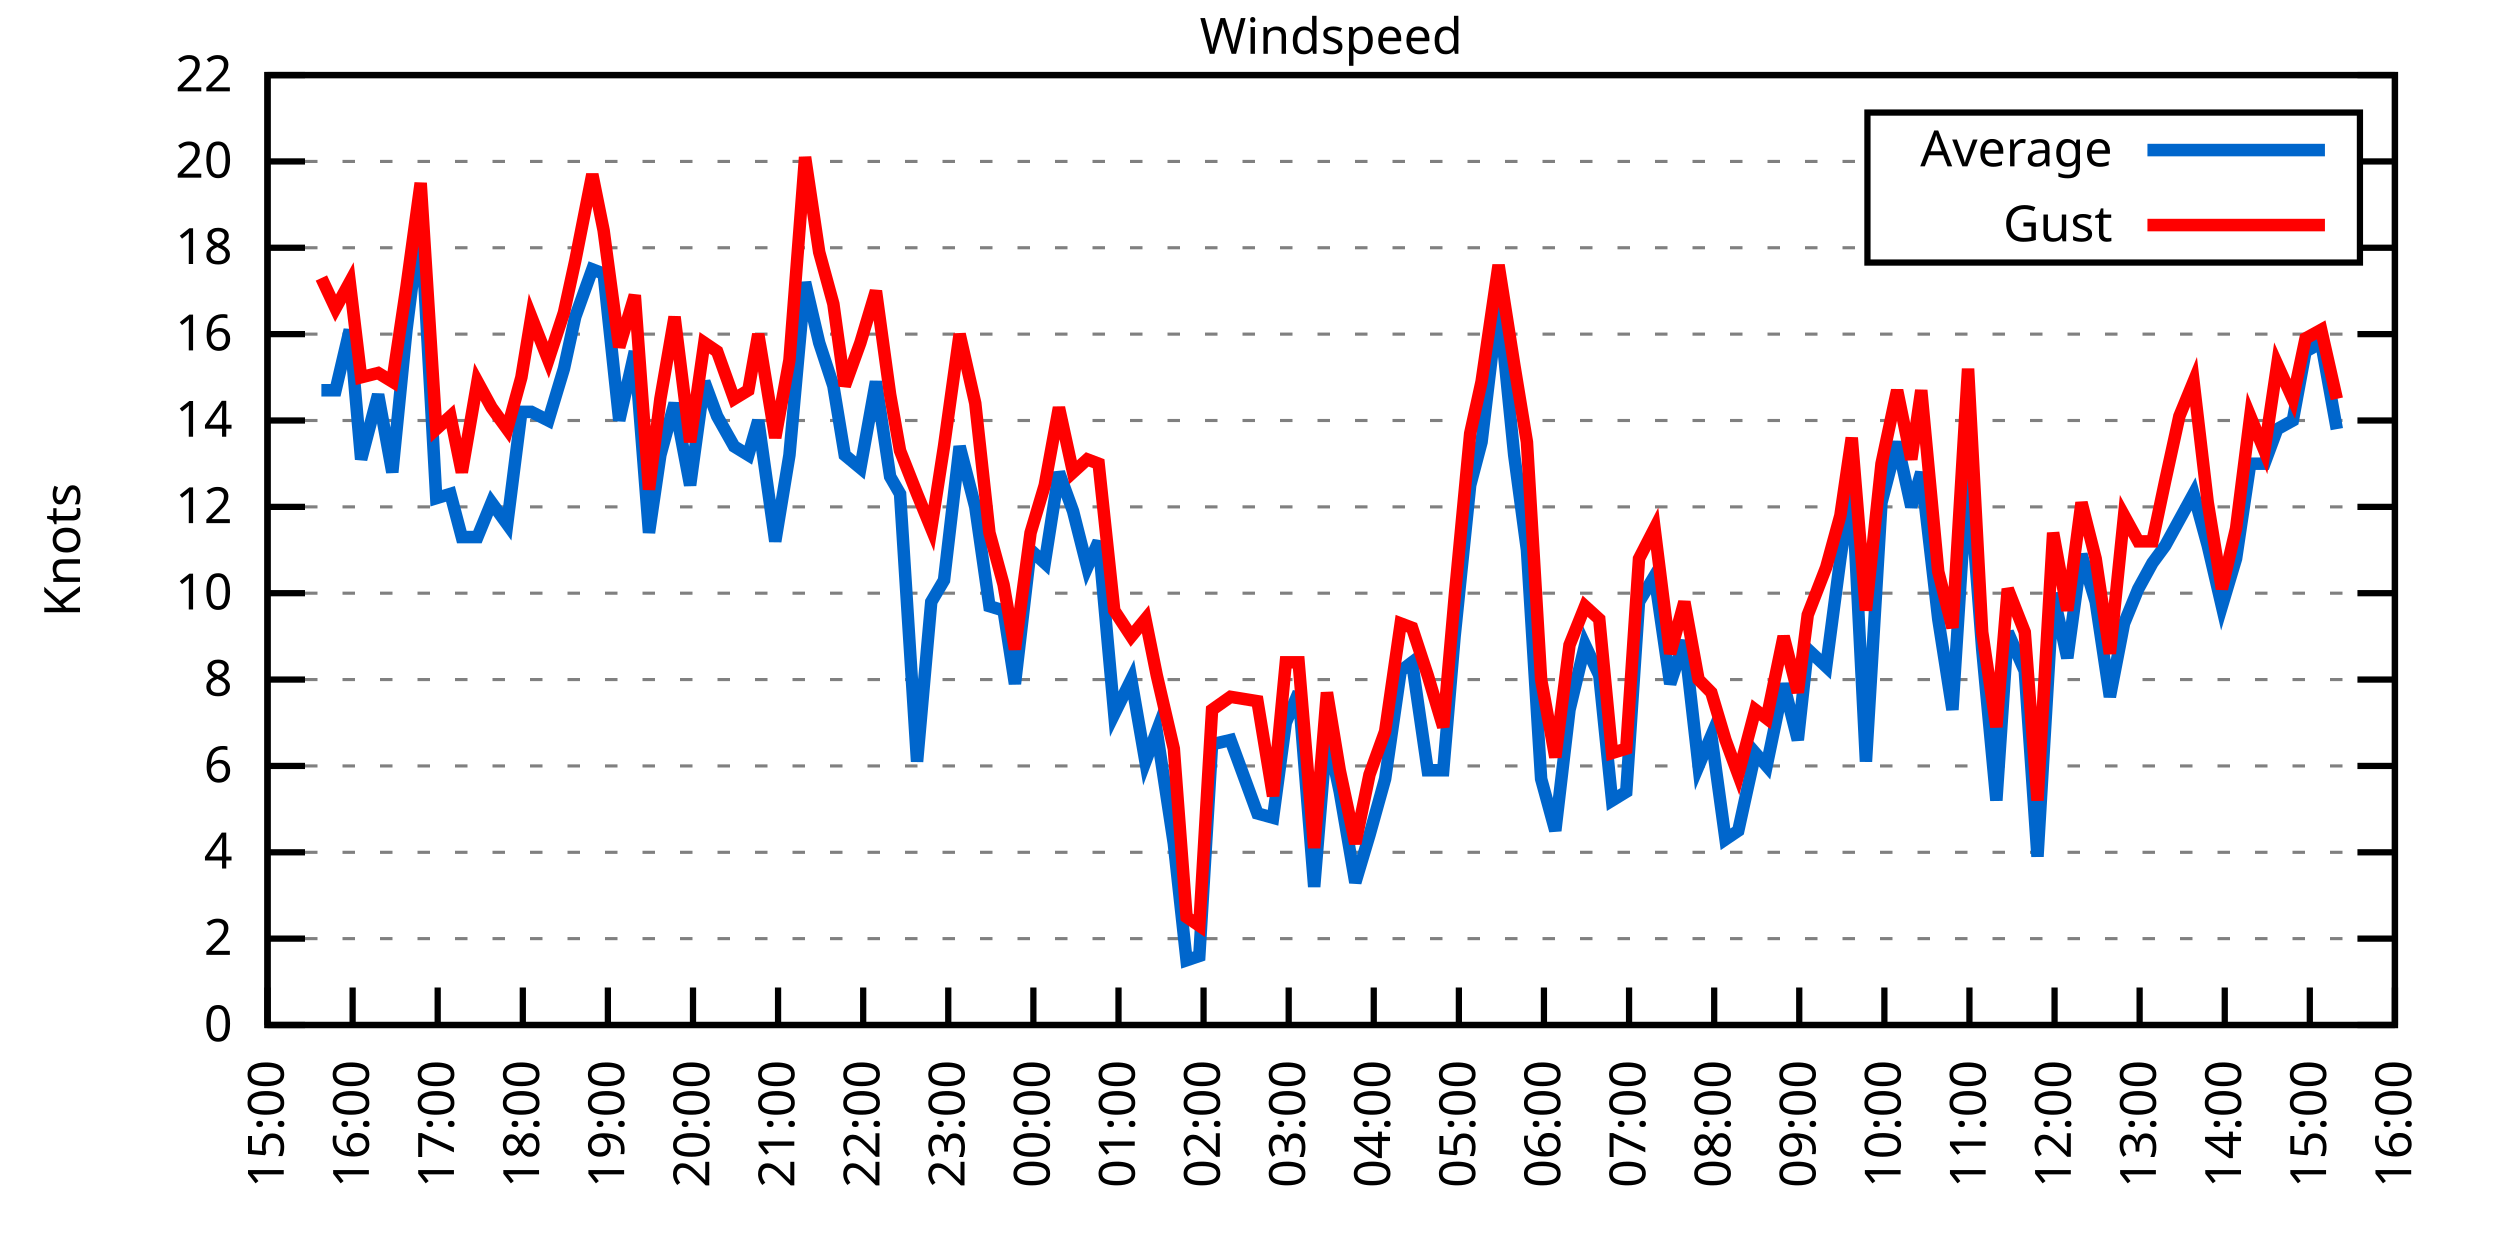
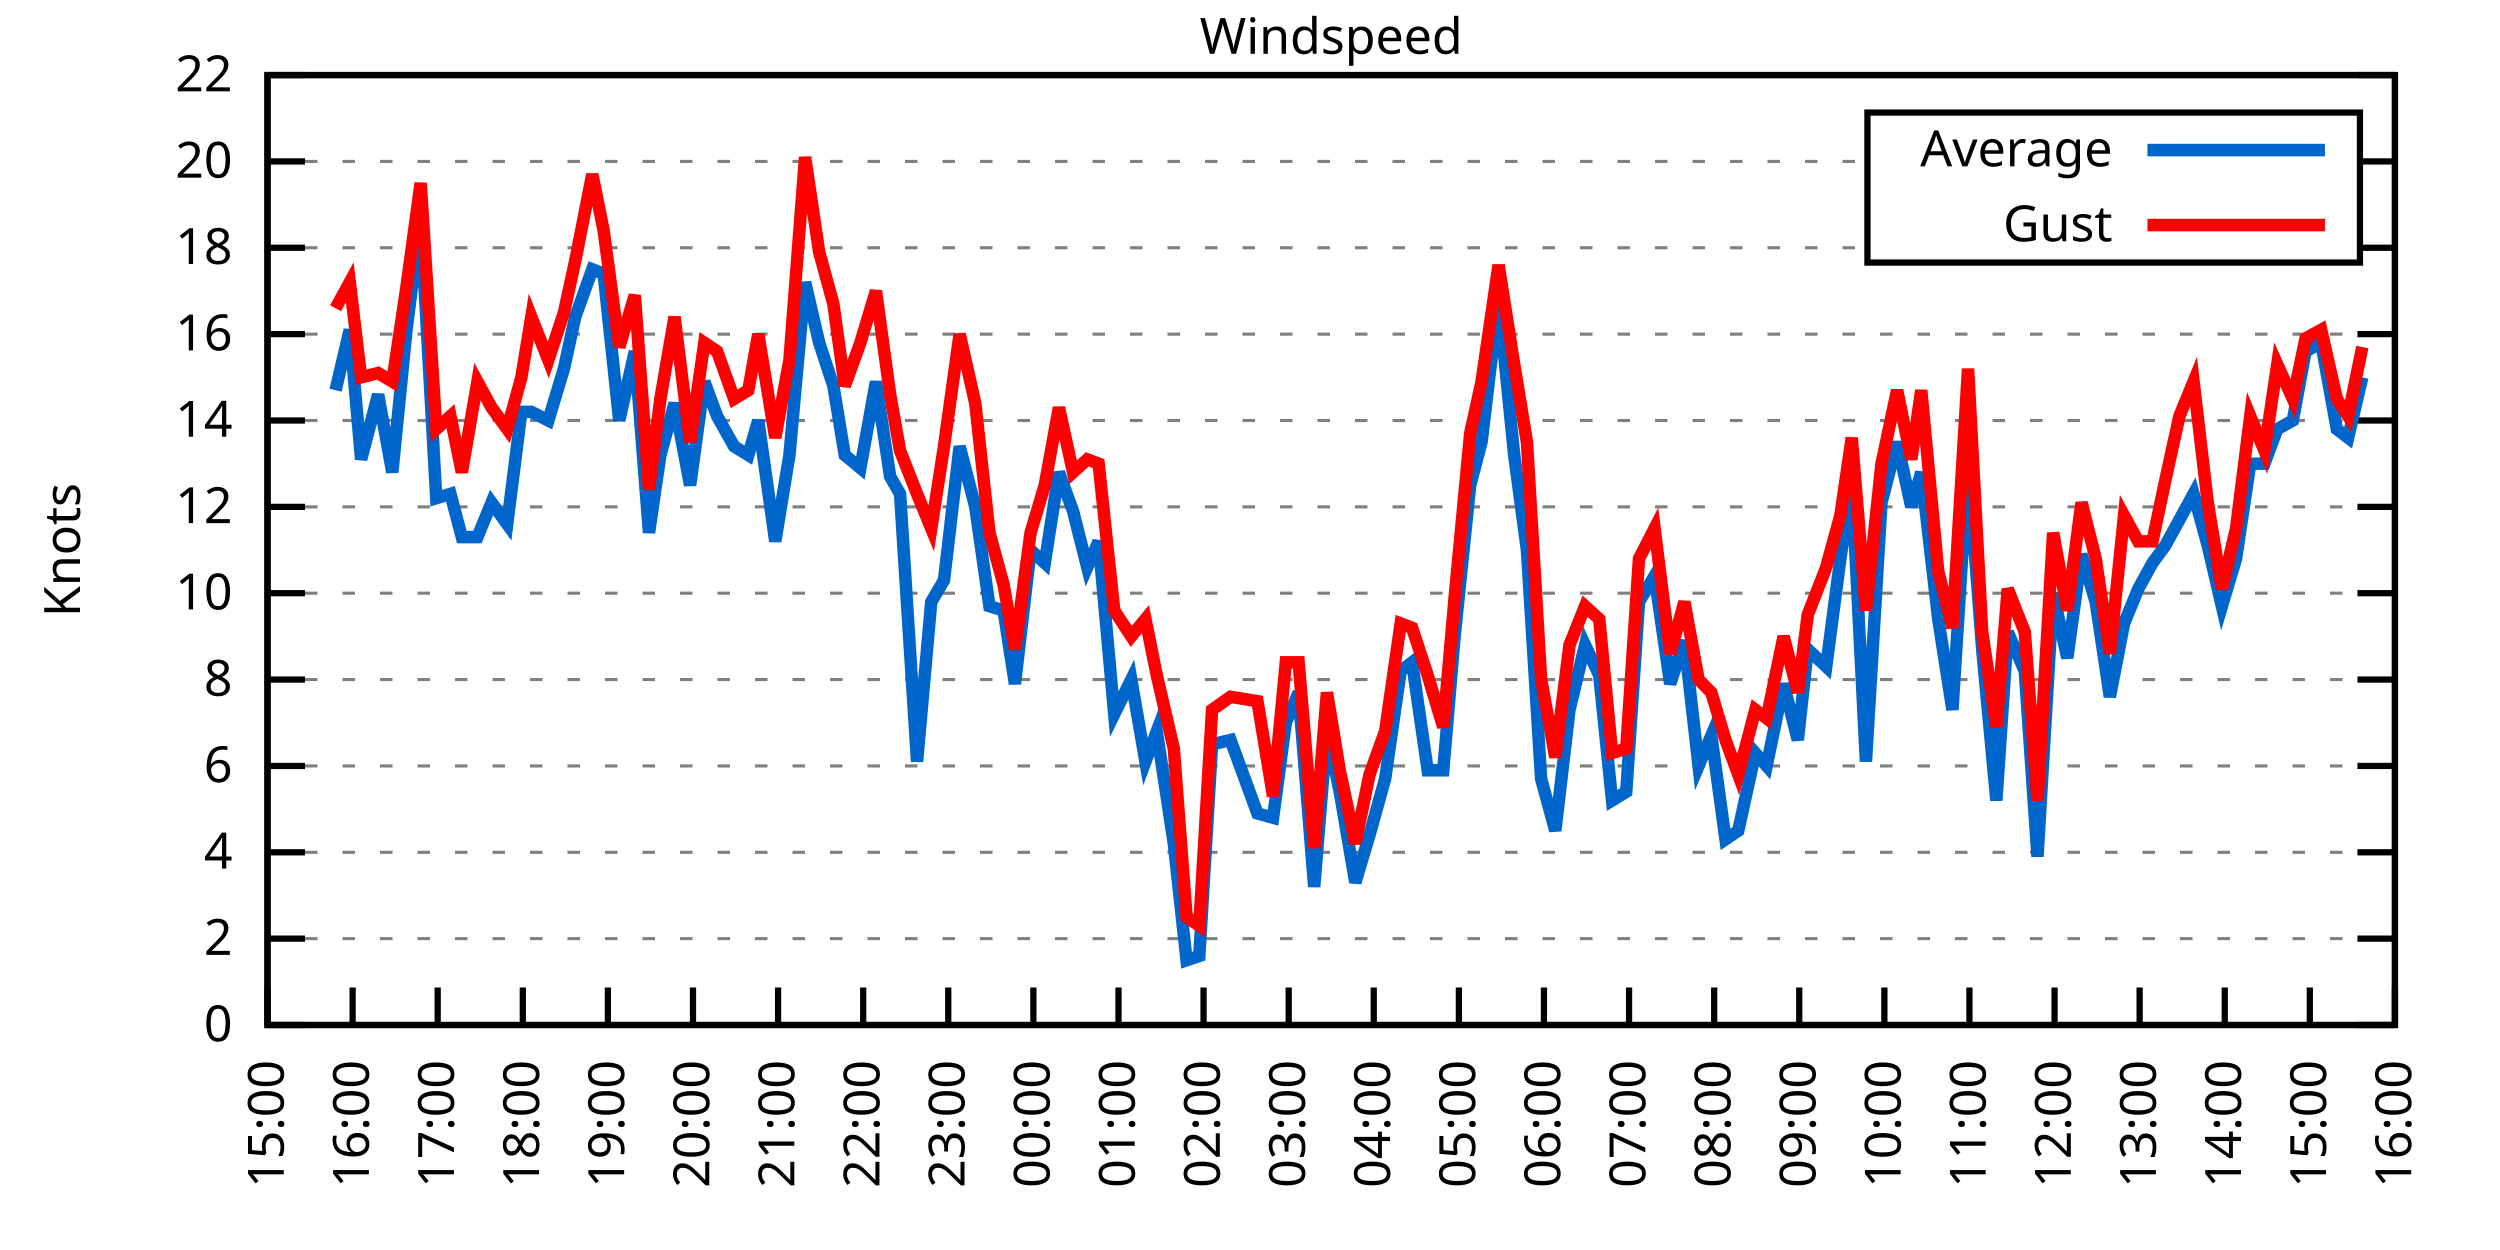
<svg xmlns="http://www.w3.org/2000/svg" xmlns:xlink="http://www.w3.org/1999/xlink" width="400" height="200" viewBox="0 0 400 200">
  <g id="gnuplot_canvas">
    <rect x="0" y="0" width="400" height="200" fill="none" />
    <defs>
      <circle id="gpDot" r="0.5" stroke-width="0.5" stroke="currentColor" />
      <path id="gpPt0" stroke-width="0.333" stroke="currentColor" d="M-1,0 h2 M0,-1 v2" />
      <path id="gpPt1" stroke-width="0.333" stroke="currentColor" d="M-1,-1 L1,1 M1,-1 L-1,1" />
      <path id="gpPt2" stroke-width="0.333" stroke="currentColor" d="M-1,0 L1,0 M0,-1 L0,1 M-1,-1 L1,1 M-1,1 L1,-1" />
      <rect id="gpPt3" stroke-width="0.333" stroke="currentColor" x="-1" y="-1" width="2" height="2" />
      <rect id="gpPt4" stroke-width="0.333" stroke="currentColor" fill="currentColor" x="-1" y="-1" width="2" height="2" />
      <circle id="gpPt5" stroke-width="0.333" stroke="currentColor" cx="0" cy="0" r="1" />
      <use xlink:href="#gpPt5" id="gpPt6" fill="currentColor" stroke="none" />
      <path id="gpPt7" stroke-width="0.333" stroke="currentColor" d="M0,-1.33 L-1.33,0.67 L1.33,0.67 z" />
      <use xlink:href="#gpPt7" id="gpPt8" fill="currentColor" stroke="none" />
      <use xlink:href="#gpPt7" id="gpPt9" stroke="currentColor" transform="rotate(180)" />
      <use xlink:href="#gpPt9" id="gpPt10" fill="currentColor" stroke="none" />
      <use xlink:href="#gpPt3" id="gpPt11" stroke="currentColor" transform="rotate(45)" />
      <use xlink:href="#gpPt11" id="gpPt12" fill="currentColor" stroke="none" />
      <path id="gpPt13" stroke-width="0.333" stroke="currentColor" d="M0,1.330 L1.265,0.411 L0.782,-1.067 L-0.782,-1.076 L-1.265,0.411 z" />
      <use xlink:href="#gpPt13" id="gpPt14" fill="currentColor" stroke="none" />
      <filter id="textbox" filterUnits="objectBoundingBox" x="0" y="0" height="1" width="1">
        <feFlood flood-color="white" flood-opacity="1" result="bgnd" />
        <feComposite in="SourceGraphic" in2="bgnd" operator="atop" />
      </filter>
      <filter id="greybox" filterUnits="objectBoundingBox" x="0" y="0" height="1" width="1">
        <feFlood flood-color="lightgrey" flood-opacity="1" result="grey" />
        <feComposite in="SourceGraphic" in2="grey" operator="atop" />
      </filter>
    </defs>
    <g fill="none" color="white" stroke="currentColor" stroke-width="1.00" stroke-linecap="butt" stroke-linejoin="miter">
</g>
    <g fill="none" color="black" stroke="currentColor" stroke-width="1.00" stroke-linecap="butt" stroke-linejoin="miter">
      <g stroke="none" shape-rendering="crispEdges">
        <polygon fill="rgb(255, 255, 255)" points="42.80,164.00 383.18,164.00 383.18,12.02 42.80,12.02 " />
      </g>
    </g>
    <g fill="none" color="black" stroke="currentColor" stroke-width="1.00" stroke-linecap="butt" stroke-linejoin="miter">
</g>
    <g fill="none" color="black" stroke="black" stroke-width="0.50" stroke-linecap="butt" stroke-linejoin="miter">
</g>
    <g fill="none" color="gray" stroke="currentColor" stroke-width="0.50" stroke-linecap="butt" stroke-linejoin="miter">
      <path stroke="gray" stroke-dasharray="2,4" class="gridline" d="M42.80,164.00 L383.19,164.00  " />
    </g>
    <g fill="none" color="gray" stroke="gray" stroke-width="1.00" stroke-linecap="butt" stroke-linejoin="miter">
</g>
    <g fill="none" color="black" stroke="currentColor" stroke-width="1.00" stroke-linecap="butt" stroke-linejoin="miter">
      <path stroke="black" d="M42.80,164.00 L48.80,164.00 M383.19,164.00 L377.19,164.00  " />
      <g transform="translate(37.20,166.60)" stroke="none" fill="black" font-family="Sans" font-size="8.00" text-anchor="end">
        <text>
          <tspan font-family="Sans"> 0</tspan>
        </text>
      </g>
    </g>
    <g fill="none" color="black" stroke="currentColor" stroke-width="1.00" stroke-linecap="butt" stroke-linejoin="miter">
</g>
    <g fill="none" color="black" stroke="black" stroke-width="0.50" stroke-linecap="butt" stroke-linejoin="miter">
</g>
    <g fill="none" color="gray" stroke="currentColor" stroke-width="0.50" stroke-linecap="butt" stroke-linejoin="miter">
      <path stroke="gray" stroke-dasharray="2,4" class="gridline" d="M42.80,150.18 L383.19,150.18  " />
    </g>
    <g fill="none" color="gray" stroke="gray" stroke-width="1.00" stroke-linecap="butt" stroke-linejoin="miter">
</g>
    <g fill="none" color="black" stroke="currentColor" stroke-width="1.00" stroke-linecap="butt" stroke-linejoin="miter">
      <path stroke="black" d="M42.80,150.18 L48.80,150.18 M383.19,150.18 L377.19,150.18  " />
      <g transform="translate(37.20,152.78)" stroke="none" fill="black" font-family="Sans" font-size="8.00" text-anchor="end">
        <text>
          <tspan font-family="Sans"> 2</tspan>
        </text>
      </g>
    </g>
    <g fill="none" color="black" stroke="currentColor" stroke-width="1.00" stroke-linecap="butt" stroke-linejoin="miter">
</g>
    <g fill="none" color="black" stroke="black" stroke-width="0.50" stroke-linecap="butt" stroke-linejoin="miter">
</g>
    <g fill="none" color="gray" stroke="currentColor" stroke-width="0.50" stroke-linecap="butt" stroke-linejoin="miter">
      <path stroke="gray" stroke-dasharray="2,4" class="gridline" d="M42.80,136.37 L383.19,136.37  " />
    </g>
    <g fill="none" color="gray" stroke="gray" stroke-width="1.00" stroke-linecap="butt" stroke-linejoin="miter">
</g>
    <g fill="none" color="black" stroke="currentColor" stroke-width="1.00" stroke-linecap="butt" stroke-linejoin="miter">
      <path stroke="black" d="M42.80,136.37 L48.80,136.37 M383.19,136.37 L377.19,136.37  " />
      <g transform="translate(37.20,138.97)" stroke="none" fill="black" font-family="Sans" font-size="8.00" text-anchor="end">
        <text>
          <tspan font-family="Sans"> 4</tspan>
        </text>
      </g>
    </g>
    <g fill="none" color="black" stroke="currentColor" stroke-width="1.00" stroke-linecap="butt" stroke-linejoin="miter">
</g>
    <g fill="none" color="black" stroke="black" stroke-width="0.50" stroke-linecap="butt" stroke-linejoin="miter">
</g>
    <g fill="none" color="gray" stroke="currentColor" stroke-width="0.50" stroke-linecap="butt" stroke-linejoin="miter">
      <path stroke="gray" stroke-dasharray="2,4" class="gridline" d="M42.80,122.55 L383.19,122.55  " />
    </g>
    <g fill="none" color="gray" stroke="gray" stroke-width="1.00" stroke-linecap="butt" stroke-linejoin="miter">
</g>
    <g fill="none" color="black" stroke="currentColor" stroke-width="1.00" stroke-linecap="butt" stroke-linejoin="miter">
      <path stroke="black" d="M42.80,122.55 L48.80,122.55 M383.19,122.55 L377.19,122.55  " />
      <g transform="translate(37.20,125.15)" stroke="none" fill="black" font-family="Sans" font-size="8.00" text-anchor="end">
        <text>
          <tspan font-family="Sans"> 6</tspan>
        </text>
      </g>
    </g>
    <g fill="none" color="black" stroke="currentColor" stroke-width="1.00" stroke-linecap="butt" stroke-linejoin="miter">
</g>
    <g fill="none" color="black" stroke="black" stroke-width="0.50" stroke-linecap="butt" stroke-linejoin="miter">
</g>
    <g fill="none" color="gray" stroke="currentColor" stroke-width="0.50" stroke-linecap="butt" stroke-linejoin="miter">
      <path stroke="gray" stroke-dasharray="2,4" class="gridline" d="M42.80,108.73 L383.19,108.73  " />
    </g>
    <g fill="none" color="gray" stroke="gray" stroke-width="1.00" stroke-linecap="butt" stroke-linejoin="miter">
</g>
    <g fill="none" color="black" stroke="currentColor" stroke-width="1.00" stroke-linecap="butt" stroke-linejoin="miter">
      <path stroke="black" d="M42.80,108.73 L48.80,108.73 M383.19,108.73 L377.19,108.73  " />
      <g transform="translate(37.20,111.33)" stroke="none" fill="black" font-family="Sans" font-size="8.00" text-anchor="end">
        <text>
          <tspan font-family="Sans"> 8</tspan>
        </text>
      </g>
    </g>
    <g fill="none" color="black" stroke="currentColor" stroke-width="1.00" stroke-linecap="butt" stroke-linejoin="miter">
</g>
    <g fill="none" color="black" stroke="black" stroke-width="0.50" stroke-linecap="butt" stroke-linejoin="miter">
</g>
    <g fill="none" color="gray" stroke="currentColor" stroke-width="0.50" stroke-linecap="butt" stroke-linejoin="miter">
      <path stroke="gray" stroke-dasharray="2,4" class="gridline" d="M42.80,94.91 L383.19,94.91  " />
    </g>
    <g fill="none" color="gray" stroke="gray" stroke-width="1.00" stroke-linecap="butt" stroke-linejoin="miter">
</g>
    <g fill="none" color="black" stroke="currentColor" stroke-width="1.00" stroke-linecap="butt" stroke-linejoin="miter">
      <path stroke="black" d="M42.80,94.91 L48.80,94.91 M383.19,94.91 L377.19,94.91  " />
      <g transform="translate(37.20,97.51)" stroke="none" fill="black" font-family="Sans" font-size="8.00" text-anchor="end">
        <text>
          <tspan font-family="Sans"> 10</tspan>
        </text>
      </g>
    </g>
    <g fill="none" color="black" stroke="currentColor" stroke-width="1.00" stroke-linecap="butt" stroke-linejoin="miter">
</g>
    <g fill="none" color="black" stroke="black" stroke-width="0.50" stroke-linecap="butt" stroke-linejoin="miter">
</g>
    <g fill="none" color="gray" stroke="currentColor" stroke-width="0.50" stroke-linecap="butt" stroke-linejoin="miter">
      <path stroke="gray" stroke-dasharray="2,4" class="gridline" d="M42.80,81.10 L383.19,81.10  " />
    </g>
    <g fill="none" color="gray" stroke="gray" stroke-width="1.00" stroke-linecap="butt" stroke-linejoin="miter">
</g>
    <g fill="none" color="black" stroke="currentColor" stroke-width="1.00" stroke-linecap="butt" stroke-linejoin="miter">
      <path stroke="black" d="M42.80,81.10 L48.80,81.10 M383.19,81.10 L377.19,81.10  " />
      <g transform="translate(37.20,83.70)" stroke="none" fill="black" font-family="Sans" font-size="8.00" text-anchor="end">
        <text>
          <tspan font-family="Sans"> 12</tspan>
        </text>
      </g>
    </g>
    <g fill="none" color="black" stroke="currentColor" stroke-width="1.00" stroke-linecap="butt" stroke-linejoin="miter">
</g>
    <g fill="none" color="black" stroke="black" stroke-width="0.50" stroke-linecap="butt" stroke-linejoin="miter">
</g>
    <g fill="none" color="gray" stroke="currentColor" stroke-width="0.50" stroke-linecap="butt" stroke-linejoin="miter">
      <path stroke="gray" stroke-dasharray="2,4" class="gridline" d="M42.80,67.28 L383.19,67.28  " />
    </g>
    <g fill="none" color="gray" stroke="gray" stroke-width="1.00" stroke-linecap="butt" stroke-linejoin="miter">
</g>
    <g fill="none" color="black" stroke="currentColor" stroke-width="1.00" stroke-linecap="butt" stroke-linejoin="miter">
      <path stroke="black" d="M42.80,67.28 L48.80,67.28 M383.19,67.28 L377.19,67.28  " />
      <g transform="translate(37.20,69.88)" stroke="none" fill="black" font-family="Sans" font-size="8.00" text-anchor="end">
        <text>
          <tspan font-family="Sans"> 14</tspan>
        </text>
      </g>
    </g>
    <g fill="none" color="black" stroke="currentColor" stroke-width="1.00" stroke-linecap="butt" stroke-linejoin="miter">
</g>
    <g fill="none" color="black" stroke="black" stroke-width="0.50" stroke-linecap="butt" stroke-linejoin="miter">
</g>
    <g fill="none" color="gray" stroke="currentColor" stroke-width="0.50" stroke-linecap="butt" stroke-linejoin="miter">
      <path stroke="gray" stroke-dasharray="2,4" class="gridline" d="M42.80,53.46 L383.19,53.46  " />
    </g>
    <g fill="none" color="gray" stroke="gray" stroke-width="1.00" stroke-linecap="butt" stroke-linejoin="miter">
</g>
    <g fill="none" color="black" stroke="currentColor" stroke-width="1.00" stroke-linecap="butt" stroke-linejoin="miter">
      <path stroke="black" d="M42.80,53.46 L48.80,53.46 M383.19,53.46 L377.19,53.46  " />
      <g transform="translate(37.20,56.06)" stroke="none" fill="black" font-family="Sans" font-size="8.00" text-anchor="end">
        <text>
          <tspan font-family="Sans"> 16</tspan>
        </text>
      </g>
    </g>
    <g fill="none" color="black" stroke="currentColor" stroke-width="1.00" stroke-linecap="butt" stroke-linejoin="miter">
</g>
    <g fill="none" color="black" stroke="black" stroke-width="0.50" stroke-linecap="butt" stroke-linejoin="miter">
</g>
    <g fill="none" color="gray" stroke="currentColor" stroke-width="0.50" stroke-linecap="butt" stroke-linejoin="miter">
      <path stroke="gray" stroke-dasharray="2,4" class="gridline" d="M42.80,39.64 L298.79,39.64 M377.59,39.64 L383.19,39.64  " />
    </g>
    <g fill="none" color="gray" stroke="gray" stroke-width="1.00" stroke-linecap="butt" stroke-linejoin="miter">
</g>
    <g fill="none" color="black" stroke="currentColor" stroke-width="1.00" stroke-linecap="butt" stroke-linejoin="miter">
      <path stroke="black" d="M42.80,39.64 L48.80,39.64 M383.19,39.64 L377.19,39.64  " />
      <g transform="translate(37.20,42.24)" stroke="none" fill="black" font-family="Sans" font-size="8.00" text-anchor="end">
        <text>
          <tspan font-family="Sans"> 18</tspan>
        </text>
      </g>
    </g>
    <g fill="none" color="black" stroke="currentColor" stroke-width="1.00" stroke-linecap="butt" stroke-linejoin="miter">
</g>
    <g fill="none" color="black" stroke="black" stroke-width="0.50" stroke-linecap="butt" stroke-linejoin="miter">
</g>
    <g fill="none" color="gray" stroke="currentColor" stroke-width="0.50" stroke-linecap="butt" stroke-linejoin="miter">
      <path stroke="gray" stroke-dasharray="2,4" class="gridline" d="M42.80,25.83 L298.79,25.83 M377.59,25.83 L383.19,25.83  " />
    </g>
    <g fill="none" color="gray" stroke="gray" stroke-width="1.00" stroke-linecap="butt" stroke-linejoin="miter">
</g>
    <g fill="none" color="black" stroke="currentColor" stroke-width="1.00" stroke-linecap="butt" stroke-linejoin="miter">
      <path stroke="black" d="M42.80,25.83 L48.80,25.83 M383.19,25.83 L377.19,25.83  " />
      <g transform="translate(37.20,28.43)" stroke="none" fill="black" font-family="Sans" font-size="8.00" text-anchor="end">
        <text>
          <tspan font-family="Sans"> 20</tspan>
        </text>
      </g>
    </g>
    <g fill="none" color="black" stroke="currentColor" stroke-width="1.00" stroke-linecap="butt" stroke-linejoin="miter">
</g>
    <g fill="none" color="black" stroke="black" stroke-width="0.50" stroke-linecap="butt" stroke-linejoin="miter">
</g>
    <g fill="none" color="gray" stroke="currentColor" stroke-width="0.50" stroke-linecap="butt" stroke-linejoin="miter">
      <path stroke="gray" stroke-dasharray="2,4" class="gridline" d="M42.80,12.01 L383.19,12.01  " />
    </g>
    <g fill="none" color="gray" stroke="gray" stroke-width="1.00" stroke-linecap="butt" stroke-linejoin="miter">
</g>
    <g fill="none" color="black" stroke="currentColor" stroke-width="1.00" stroke-linecap="butt" stroke-linejoin="miter">
      <path stroke="black" d="M42.80,12.01 L48.80,12.01 M383.19,12.01 L377.19,12.01  " />
      <g transform="translate(37.20,14.61)" stroke="none" fill="black" font-family="Sans" font-size="8.00" text-anchor="end">
        <text>
          <tspan font-family="Sans"> 22</tspan>
        </text>
      </g>
    </g>
    <g fill="none" color="black" stroke="currentColor" stroke-width="1.00" stroke-linecap="butt" stroke-linejoin="miter">
      <path stroke="black" d="M42.80,164.00 L42.80,158.00  " />
      <g transform="translate(45.40,169.60) rotate(270.00)" stroke="none" fill="black" font-family="Sans" font-size="8.00" text-anchor="end">
        <text>
          <tspan font-family="Sans">15:00</tspan>
        </text>
      </g>
    </g>
    <g fill="none" color="black" stroke="currentColor" stroke-width="1.00" stroke-linecap="butt" stroke-linejoin="miter">
      <path stroke="black" d="M56.42,164.00 L56.42,158.00  " />
      <g transform="translate(59.02,169.60) rotate(270.00)" stroke="none" fill="black" font-family="Sans" font-size="8.00" text-anchor="end">
        <text>
          <tspan font-family="Sans">16:00</tspan>
        </text>
      </g>
    </g>
    <g fill="none" color="black" stroke="currentColor" stroke-width="1.00" stroke-linecap="butt" stroke-linejoin="miter">
      <path stroke="black" d="M70.03,164.00 L70.03,158.00  " />
      <g transform="translate(72.63,169.60) rotate(270.00)" stroke="none" fill="black" font-family="Sans" font-size="8.00" text-anchor="end">
        <text>
          <tspan font-family="Sans">17:00</tspan>
        </text>
      </g>
    </g>
    <g fill="none" color="black" stroke="currentColor" stroke-width="1.00" stroke-linecap="butt" stroke-linejoin="miter">
      <path stroke="black" d="M83.65,164.00 L83.65,158.00  " />
      <g transform="translate(86.25,169.60) rotate(270.00)" stroke="none" fill="black" font-family="Sans" font-size="8.00" text-anchor="end">
        <text>
          <tspan font-family="Sans">18:00</tspan>
        </text>
      </g>
    </g>
    <g fill="none" color="black" stroke="currentColor" stroke-width="1.00" stroke-linecap="butt" stroke-linejoin="miter">
      <path stroke="black" d="M97.26,164.00 L97.26,158.00  " />
      <g transform="translate(99.86,169.60) rotate(270.00)" stroke="none" fill="black" font-family="Sans" font-size="8.00" text-anchor="end">
        <text>
          <tspan font-family="Sans">19:00</tspan>
        </text>
      </g>
    </g>
    <g fill="none" color="black" stroke="currentColor" stroke-width="1.00" stroke-linecap="butt" stroke-linejoin="miter">
      <path stroke="black" d="M110.88,164.00 L110.88,158.00  " />
      <g transform="translate(113.48,169.60) rotate(270.00)" stroke="none" fill="black" font-family="Sans" font-size="8.00" text-anchor="end">
        <text>
          <tspan font-family="Sans">20:00</tspan>
        </text>
      </g>
    </g>
    <g fill="none" color="black" stroke="currentColor" stroke-width="1.00" stroke-linecap="butt" stroke-linejoin="miter">
      <path stroke="black" d="M124.49,164.00 L124.49,158.00  " />
      <g transform="translate(127.09,169.60) rotate(270.00)" stroke="none" fill="black" font-family="Sans" font-size="8.00" text-anchor="end">
        <text>
          <tspan font-family="Sans">21:00</tspan>
        </text>
      </g>
    </g>
    <g fill="none" color="black" stroke="currentColor" stroke-width="1.00" stroke-linecap="butt" stroke-linejoin="miter">
      <path stroke="black" d="M138.11,164.00 L138.11,158.00  " />
      <g transform="translate(140.71,169.60) rotate(270.00)" stroke="none" fill="black" font-family="Sans" font-size="8.00" text-anchor="end">
        <text>
          <tspan font-family="Sans">22:00</tspan>
        </text>
      </g>
    </g>
    <g fill="none" color="black" stroke="currentColor" stroke-width="1.00" stroke-linecap="butt" stroke-linejoin="miter">
      <path stroke="black" d="M151.72,164.00 L151.72,158.00  " />
      <g transform="translate(154.32,169.60) rotate(270.00)" stroke="none" fill="black" font-family="Sans" font-size="8.00" text-anchor="end">
        <text>
          <tspan font-family="Sans">23:00</tspan>
        </text>
      </g>
    </g>
    <g fill="none" color="black" stroke="currentColor" stroke-width="1.00" stroke-linecap="butt" stroke-linejoin="miter">
      <path stroke="black" d="M165.34,164.00 L165.34,158.00  " />
      <g transform="translate(167.94,169.60) rotate(270.00)" stroke="none" fill="black" font-family="Sans" font-size="8.00" text-anchor="end">
        <text>
          <tspan font-family="Sans">00:00</tspan>
        </text>
      </g>
    </g>
    <g fill="none" color="black" stroke="currentColor" stroke-width="1.00" stroke-linecap="butt" stroke-linejoin="miter">
      <path stroke="black" d="M178.96,164.00 L178.96,158.00  " />
      <g transform="translate(181.56,169.60) rotate(270.00)" stroke="none" fill="black" font-family="Sans" font-size="8.00" text-anchor="end">
        <text>
          <tspan font-family="Sans">01:00</tspan>
        </text>
      </g>
    </g>
    <g fill="none" color="black" stroke="currentColor" stroke-width="1.00" stroke-linecap="butt" stroke-linejoin="miter">
      <path stroke="black" d="M192.57,164.00 L192.57,158.00  " />
      <g transform="translate(195.17,169.60) rotate(270.00)" stroke="none" fill="black" font-family="Sans" font-size="8.00" text-anchor="end">
        <text>
          <tspan font-family="Sans">02:00</tspan>
        </text>
      </g>
    </g>
    <g fill="none" color="black" stroke="currentColor" stroke-width="1.00" stroke-linecap="butt" stroke-linejoin="miter">
      <path stroke="black" d="M206.19,164.00 L206.19,158.00  " />
      <g transform="translate(208.79,169.60) rotate(270.00)" stroke="none" fill="black" font-family="Sans" font-size="8.00" text-anchor="end">
        <text>
          <tspan font-family="Sans">03:00</tspan>
        </text>
      </g>
    </g>
    <g fill="none" color="black" stroke="currentColor" stroke-width="1.00" stroke-linecap="butt" stroke-linejoin="miter">
      <path stroke="black" d="M219.80,164.00 L219.80,158.00  " />
      <g transform="translate(222.40,169.60) rotate(270.00)" stroke="none" fill="black" font-family="Sans" font-size="8.00" text-anchor="end">
        <text>
          <tspan font-family="Sans">04:00</tspan>
        </text>
      </g>
    </g>
    <g fill="none" color="black" stroke="currentColor" stroke-width="1.00" stroke-linecap="butt" stroke-linejoin="miter">
      <path stroke="black" d="M233.42,164.00 L233.42,158.00  " />
      <g transform="translate(236.02,169.60) rotate(270.00)" stroke="none" fill="black" font-family="Sans" font-size="8.00" text-anchor="end">
        <text>
          <tspan font-family="Sans">05:00</tspan>
        </text>
      </g>
    </g>
    <g fill="none" color="black" stroke="currentColor" stroke-width="1.00" stroke-linecap="butt" stroke-linejoin="miter">
      <path stroke="black" d="M247.03,164.00 L247.03,158.00  " />
      <g transform="translate(249.63,169.60) rotate(270.00)" stroke="none" fill="black" font-family="Sans" font-size="8.00" text-anchor="end">
        <text>
          <tspan font-family="Sans">06:00</tspan>
        </text>
      </g>
    </g>
    <g fill="none" color="black" stroke="currentColor" stroke-width="1.00" stroke-linecap="butt" stroke-linejoin="miter">
      <path stroke="black" d="M260.65,164.00 L260.65,158.00  " />
      <g transform="translate(263.25,169.60) rotate(270.00)" stroke="none" fill="black" font-family="Sans" font-size="8.00" text-anchor="end">
        <text>
          <tspan font-family="Sans">07:00</tspan>
        </text>
      </g>
    </g>
    <g fill="none" color="black" stroke="currentColor" stroke-width="1.00" stroke-linecap="butt" stroke-linejoin="miter">
      <path stroke="black" d="M274.27,164.00 L274.27,158.00  " />
      <g transform="translate(276.87,169.60) rotate(270.00)" stroke="none" fill="black" font-family="Sans" font-size="8.00" text-anchor="end">
        <text>
          <tspan font-family="Sans">08:00</tspan>
        </text>
      </g>
    </g>
    <g fill="none" color="black" stroke="currentColor" stroke-width="1.00" stroke-linecap="butt" stroke-linejoin="miter">
      <path stroke="black" d="M287.88,164.00 L287.88,158.00  " />
      <g transform="translate(290.48,169.60) rotate(270.00)" stroke="none" fill="black" font-family="Sans" font-size="8.00" text-anchor="end">
        <text>
          <tspan font-family="Sans">09:00</tspan>
        </text>
      </g>
    </g>
    <g fill="none" color="black" stroke="currentColor" stroke-width="1.00" stroke-linecap="butt" stroke-linejoin="miter">
      <path stroke="black" d="M301.50,164.00 L301.50,158.00  " />
      <g transform="translate(304.10,169.60) rotate(270.00)" stroke="none" fill="black" font-family="Sans" font-size="8.00" text-anchor="end">
        <text>
          <tspan font-family="Sans">10:00</tspan>
        </text>
      </g>
    </g>
    <g fill="none" color="black" stroke="currentColor" stroke-width="1.00" stroke-linecap="butt" stroke-linejoin="miter">
      <path stroke="black" d="M315.11,164.00 L315.11,158.00  " />
      <g transform="translate(317.71,169.60) rotate(270.00)" stroke="none" fill="black" font-family="Sans" font-size="8.00" text-anchor="end">
        <text>
          <tspan font-family="Sans">11:00</tspan>
        </text>
      </g>
    </g>
    <g fill="none" color="black" stroke="currentColor" stroke-width="1.00" stroke-linecap="butt" stroke-linejoin="miter">
      <path stroke="black" d="M328.73,164.00 L328.73,158.00  " />
      <g transform="translate(331.33,169.60) rotate(270.00)" stroke="none" fill="black" font-family="Sans" font-size="8.00" text-anchor="end">
        <text>
          <tspan font-family="Sans">12:00</tspan>
        </text>
      </g>
    </g>
    <g fill="none" color="black" stroke="currentColor" stroke-width="1.00" stroke-linecap="butt" stroke-linejoin="miter">
      <path stroke="black" d="M342.34,164.00 L342.34,158.00  " />
      <g transform="translate(344.94,169.60) rotate(270.00)" stroke="none" fill="black" font-family="Sans" font-size="8.00" text-anchor="end">
        <text>
          <tspan font-family="Sans">13:00</tspan>
        </text>
      </g>
    </g>
    <g fill="none" color="black" stroke="currentColor" stroke-width="1.00" stroke-linecap="butt" stroke-linejoin="miter">
      <path stroke="black" d="M355.96,164.00 L355.96,158.00  " />
      <g transform="translate(358.56,169.60) rotate(270.00)" stroke="none" fill="black" font-family="Sans" font-size="8.00" text-anchor="end">
        <text>
          <tspan font-family="Sans">14:00</tspan>
        </text>
      </g>
    </g>
    <g fill="none" color="black" stroke="currentColor" stroke-width="1.00" stroke-linecap="butt" stroke-linejoin="miter">
      <path stroke="black" d="M369.57,164.00 L369.57,158.00  " />
      <g transform="translate(372.17,169.60) rotate(270.00)" stroke="none" fill="black" font-family="Sans" font-size="8.00" text-anchor="end">
        <text>
          <tspan font-family="Sans">15:00</tspan>
        </text>
      </g>
    </g>
    <g fill="none" color="black" stroke="currentColor" stroke-width="1.00" stroke-linecap="butt" stroke-linejoin="miter">
      <path stroke="black" d="M383.19,164.00 L383.19,158.00  " />
      <g transform="translate(385.79,169.60) rotate(270.00)" stroke="none" fill="black" font-family="Sans" font-size="8.00" text-anchor="end">
        <text>
          <tspan font-family="Sans">16:00</tspan>
        </text>
      </g>
    </g>
    <g fill="none" color="black" stroke="currentColor" stroke-width="1.00" stroke-linecap="butt" stroke-linejoin="miter">
</g>
    <g fill="none" color="black" stroke="currentColor" stroke-width="1.00" stroke-linecap="butt" stroke-linejoin="miter">
      <path stroke="black" d="M42.80,12.01 L42.80,164.00 L383.19,164.00 L383.19,12.01 L42.80,12.01 Z  " />
    </g>
    <g fill="none" color="black" stroke="currentColor" stroke-width="1.00" stroke-linecap="butt" stroke-linejoin="miter">
</g>
    <g fill="none" color="black" stroke="currentColor" stroke-width="1.00" stroke-linecap="butt" stroke-linejoin="miter">
      <path stroke="black" d="M298.79,42.01 L298.79,18.01 L377.59,18.01 L377.59,42.01 L298.79,42.01 Z  " />
    </g>
    <g id="Windspeed_plot_1">
      <g fill="none" color="white" stroke="black" stroke-width="2.00" stroke-linecap="butt" stroke-linejoin="miter">
</g>
      <g fill="none" color="black" stroke="currentColor" stroke-width="2.00" stroke-linecap="butt" stroke-linejoin="miter">
        <g transform="translate(337.99,26.61)" stroke="none" fill="black" font-family="Sans" font-size="8.00" text-anchor="end">
          <text>
            <tspan font-family="Sans">Average</tspan>
          </text>
        </g>
      </g>
      <g fill="none" color="black" stroke="currentColor" stroke-width="2.00" stroke-linecap="butt" stroke-linejoin="miter">
-         <path stroke="rgb(  0, 102, 204)" d="M343.59,24.01 L371.99,24.01 M51.42,62.44 L53.69,62.44 L55.96,52.77 L57.78,73.50 L60.50,63.13 L62.77,75.57   L65.04,52.77 L67.31,34.81 L69.80,79.71 L72.07,79.02 L73.89,85.93 L76.39,85.93 L78.65,80.41 L81.15,83.86   L83.42,65.90 L85.01,65.90 L87.73,67.28 L90.23,58.99 L92.04,50.70 L94.77,43.10 L96.58,43.79 L99.08,67.28   L101.57,56.23 L103.84,85.24 L105.66,72.81 L107.93,64.52 L110.42,77.64 L112.69,61.06 L114.74,66.59 L117.46,71.42   L119.73,72.81 L121.32,67.28 L124.04,86.62 L126.31,72.81 L128.81,45.17 L131.07,54.84 L133.34,61.75 L135.16,72.81   L137.66,74.88 L140.15,61.06 L142.42,76.26 L144.01,79.02 L146.73,121.86 L149.00,96.30 L151.04,92.84 L153.54,71.42   L156.04,81.10 L158.31,96.99 L160.57,97.68 L162.39,109.42 L164.89,88.00 L167.16,90.08 L169.43,75.57 L171.69,81.79   L173.96,90.77 L175.78,86.62 L178.28,114.26 L181.00,108.73 L183.27,121.86 L185.08,117.02 L187.81,134.98 L189.85,153.64   L191.89,152.95 L193.93,119.09 L196.88,118.40 L201.19,130.15 L203.69,130.84 L205.73,115.64 L207.78,110.80 L210.27,141.89   L212.31,117.02 L214.36,126.69 L216.85,141.20 L219.12,133.60 L221.62,124.62 L224.11,107.35 L225.93,105.97 L228.43,123.24   L230.92,123.24 L232.74,101.82 L235.23,77.64 L237.05,70.73 L239.77,47.93 L242.27,72.81 L244.31,88.00 L246.58,124.62   L248.85,132.91 L251.12,113.57 L253.61,103.20 L255.88,108.04 L257.93,128.08 L260.20,126.69 L262.24,96.30 L264.73,92.15   L267.23,109.42 L269.50,102.51 L271.77,122.55 L273.81,117.71 L276.08,134.29 L278.12,132.91 L280.85,120.48 L282.66,122.55   L285.38,109.42 L287.65,118.40 L289.24,103.89 L292.19,106.66 L294.46,89.39 L296.28,76.95 L298.55,121.86 L301.04,80.41   L303.54,70.73 L305.81,81.10 L307.40,75.57 L310.12,99.06 L312.39,113.57 L314.89,74.19 L317.15,103.89 L319.42,128.08   L321.24,101.13 L323.96,107.35 L326.00,137.06 L328.50,94.91 L330.77,105.28 L333.04,88.70 L335.31,96.30 L337.58,111.49   L339.85,99.75 L342.12,94.22 L344.39,90.08 L346.43,87.31 L348.70,83.17 L350.97,79.02 L353.24,87.31 L355.50,96.99   L357.77,89.39 L360.04,74.19 L362.31,74.19 L364.36,68.66 L366.85,67.28 L368.89,56.23 L371.39,54.84 L373.89,68.66    " />
+         <path stroke="rgb(  0, 102, 204)" d="M343.59,24.01 L371.99,24.01 M53.69,62.44 L55.96,52.77 L57.78,73.50 L60.50,63.13 L62.77,75.57 L65.04,52.77   L67.31,34.81 L69.80,79.71 L72.07,79.02 L73.89,85.93 L76.39,85.93 L78.65,80.41 L81.15,83.86 L83.42,65.90   L85.01,65.90 L87.73,67.28 L90.23,58.99 L92.04,50.70 L94.77,43.10 L96.58,43.79 L99.08,67.28 L101.57,56.23   L103.84,85.24 L105.66,72.81 L107.93,64.52 L110.42,77.64 L112.69,61.06 L114.74,66.59 L117.46,71.42 L119.73,72.81   L121.32,67.28 L124.04,86.62 L126.31,72.81 L128.81,45.17 L131.07,54.84 L133.34,61.75 L135.16,72.81 L137.66,74.88   L140.15,61.06 L142.42,76.26 L144.01,79.02 L146.73,121.86 L149.00,96.30 L151.04,92.84 L153.54,71.42 L156.04,81.10   L158.31,96.99 L160.57,97.68 L162.39,109.42 L164.89,88.00 L167.16,90.08 L169.43,75.57 L171.69,81.79 L173.96,90.77   L175.78,86.62 L178.28,114.26 L181.00,108.73 L183.27,121.86 L185.08,117.02 L187.81,134.98 L189.85,153.64 L191.89,152.95   L193.93,119.09 L196.88,118.40 L201.19,130.15 L203.69,130.84 L205.73,115.64 L207.78,110.80 L210.27,141.89 L212.31,117.02   L214.36,126.69 L216.85,141.20 L219.12,133.60 L221.62,124.62 L224.11,107.35 L225.93,105.97 L228.43,123.24 L230.92,123.24   L232.74,101.82 L235.23,77.64 L237.05,70.73 L239.77,47.93 L242.27,72.81 L244.31,88.00 L246.58,124.62 L248.85,132.91   L251.12,113.57 L253.61,103.20 L255.88,108.04 L257.93,128.08 L260.20,126.69 L262.24,96.30 L264.73,92.15 L267.23,109.42   L269.50,102.51 L271.77,122.55 L273.81,117.71 L276.08,134.29 L278.12,132.91 L280.85,120.48 L282.66,122.55 L285.38,109.42   L287.65,118.40 L289.24,103.89 L292.19,106.66 L294.46,89.39 L296.28,76.95 L298.55,121.86 L301.04,80.41 L303.54,70.73   L305.81,81.10 L307.40,75.57 L310.12,99.06 L312.39,113.57 L314.89,74.19 L317.15,103.89 L319.42,128.08 L321.24,101.13   L323.96,107.35 L326.00,137.06 L328.50,94.91 L330.77,105.28 L333.04,88.70 L335.31,96.30 L337.58,111.49 L339.85,99.75   L342.12,94.22 L344.39,90.08 L346.43,87.31 L348.70,83.17 L350.97,79.02 L353.24,87.31 L355.50,96.99 L357.77,89.39   L360.04,74.19 L362.31,74.19 L364.36,68.66 L366.85,67.28 L368.89,56.23 L371.39,54.84 L373.89,68.66 L375.70,70.04   L377.97,60.37  " />
      </g>
    </g>
    <g id="Windspeed_plot_2">
      <g fill="none" color="black" stroke="currentColor" stroke-width="2.00" stroke-linecap="butt" stroke-linejoin="miter">
        <g transform="translate(337.99,38.61)" stroke="none" fill="black" font-family="Sans" font-size="8.00" text-anchor="end">
          <text>
            <tspan font-family="Sans">Gust</tspan>
          </text>
        </g>
      </g>
      <g fill="none" color="black" stroke="currentColor" stroke-width="2.00" stroke-linecap="butt" stroke-linejoin="miter">
-         <path stroke="rgb(255,   0,   0)" d="M343.59,36.01 L371.99,36.01 M51.42,44.48 L53.69,49.32 L55.96,45.17 L57.78,60.37 L60.50,59.68 L62.77,61.06   L65.04,45.86 L67.31,29.28 L69.80,68.66 L72.07,66.59 L73.89,75.57 L76.39,61.06 L78.65,65.21 L81.15,68.66   L83.42,60.37 L85.01,50.70 L87.73,57.61 L90.23,50.01 L92.04,41.72 L94.77,27.90 L96.58,36.88 L99.08,55.53   L101.57,47.24 L103.84,78.33 L105.66,63.82 L107.93,50.70 L110.42,70.73 L112.69,54.84 L114.74,56.23 L117.46,63.82   L119.73,62.44 L121.32,53.46 L124.04,70.04 L126.31,57.61 L128.81,25.14 L131.07,40.34 L133.34,48.63 L135.16,61.75   L137.66,54.84 L140.15,46.55 L142.42,63.13 L144.01,72.12 L146.73,79.02 L149.00,84.55 L151.04,71.42 L153.54,53.46   L156.04,64.52 L158.31,85.24 L160.57,93.53 L162.39,103.89 L164.89,85.24 L167.16,77.64 L169.43,65.21 L171.69,75.57   L173.96,73.50 L175.78,74.19 L178.28,97.68 L181.00,101.82 L183.27,99.06 L185.08,108.04 L187.81,119.78 L189.85,146.73   L191.89,148.11 L193.93,113.57 L196.88,111.49 L201.19,112.19 L203.69,127.38 L205.73,105.97 L207.78,105.97 L210.27,135.67   L212.31,110.80 L214.36,123.24 L216.85,134.98 L219.12,123.93 L221.62,117.02 L224.11,99.75 L225.93,100.44 L228.43,108.04   L230.92,116.33 L232.74,95.60 L235.23,69.35 L237.05,61.06 L239.77,42.41 L242.27,58.30 L244.31,70.73 L246.58,108.73   L248.85,121.17 L251.12,103.20 L253.61,96.99 L255.88,99.06 L257.93,120.48 L260.20,119.78 L262.24,89.39 L264.73,84.55   L267.23,104.59 L269.50,96.30 L271.77,108.73 L273.81,110.80 L276.08,118.40 L278.12,123.93 L280.85,113.57 L282.66,114.95   L285.38,101.82 L287.65,110.80 L289.24,98.37 L292.19,90.77 L294.46,82.48 L296.28,70.04 L298.55,97.68 L301.04,74.19   L303.54,62.44 L305.81,73.50 L307.40,62.44 L310.12,91.46 L312.39,100.44 L314.89,58.99 L317.15,101.13 L319.42,116.33   L321.24,94.22 L323.96,101.13 L326.00,128.08 L328.50,85.24 L330.77,97.68 L333.04,80.41 L335.31,89.39 L337.58,104.59   L339.85,82.48 L342.12,86.62 L344.39,86.62 L346.43,76.95 L348.70,66.59 L350.97,61.06 L353.24,80.41 L355.50,94.22   L357.77,84.55 L360.04,66.59 L362.31,72.12 L364.36,58.30 L366.85,63.82 L368.89,54.15 L371.39,52.77 L373.89,63.82    " />
+         <path stroke="rgb(255,   0,   0)" d="M343.59,36.01 L371.99,36.01 M53.69,49.32 L55.96,45.17 L57.78,60.37 L60.50,59.68 L62.77,61.06 L65.04,45.86   L67.31,29.28 L69.80,68.66 L72.07,66.59 L73.89,75.57 L76.39,61.06 L78.65,65.21 L81.15,68.66 L83.42,60.37   L85.01,50.70 L87.73,57.61 L90.23,50.01 L92.04,41.72 L94.77,27.90 L96.58,36.88 L99.08,55.53 L101.57,47.24   L103.84,78.33 L105.66,63.82 L107.93,50.70 L110.42,70.73 L112.69,54.84 L114.74,56.23 L117.46,63.82 L119.73,62.44   L121.32,53.46 L124.04,70.04 L126.31,57.61 L128.81,25.14 L131.07,40.34 L133.34,48.63 L135.16,61.75 L137.66,54.84   L140.15,46.55 L142.42,63.13 L144.01,72.12 L146.73,79.02 L149.00,84.55 L151.04,71.42 L153.54,53.46 L156.04,64.52   L158.31,85.24 L160.57,93.53 L162.39,103.89 L164.89,85.24 L167.16,77.64 L169.43,65.21 L171.69,75.57 L173.96,73.50   L175.78,74.19 L178.28,97.68 L181.00,101.82 L183.27,99.06 L185.08,108.04 L187.81,119.78 L189.85,146.73 L191.89,148.11   L193.93,113.57 L196.88,111.49 L201.19,112.19 L203.69,127.38 L205.73,105.97 L207.78,105.97 L210.27,135.67 L212.31,110.80   L214.36,123.24 L216.85,134.98 L219.12,123.93 L221.62,117.02 L224.11,99.75 L225.93,100.44 L228.43,108.04 L230.92,116.33   L232.74,95.60 L235.23,69.35 L237.05,61.06 L239.77,42.41 L242.27,58.30 L244.31,70.73 L246.58,108.73 L248.85,121.17   L251.12,103.20 L253.61,96.99 L255.88,99.06 L257.93,120.48 L260.20,119.78 L262.24,89.39 L264.73,84.55 L267.23,104.59   L269.50,96.30 L271.77,108.73 L273.81,110.80 L276.08,118.40 L278.12,123.93 L280.85,113.57 L282.66,114.95 L285.38,101.82   L287.65,110.80 L289.24,98.37 L292.19,90.77 L294.46,82.48 L296.28,70.04 L298.55,97.68 L301.04,74.19 L303.54,62.44   L305.81,73.50 L307.40,62.44 L310.12,91.46 L312.39,100.44 L314.89,58.99 L317.15,101.13 L319.42,116.33 L321.24,94.22   L323.96,101.13 L326.00,128.08 L328.50,85.24 L330.77,97.68 L333.04,80.41 L335.31,89.39 L337.58,104.59 L339.85,82.48   L342.12,86.62 L344.39,86.62 L346.43,76.95 L348.70,66.59 L350.97,61.06 L353.24,80.41 L355.50,94.22 L357.77,84.55   L360.04,66.59 L362.31,72.12 L364.36,58.30 L366.85,63.82 L368.89,54.15 L371.39,52.77 L373.89,63.82 L375.70,66.59   L377.97,55.53  " />
      </g>
    </g>
    <g fill="none" color="black" stroke="currentColor" stroke-width="2.00" stroke-linecap="butt" stroke-linejoin="miter">
</g>
    <g fill="none" color="black" stroke="black" stroke-width="1.00" stroke-linecap="butt" stroke-linejoin="miter">
</g>
    <g fill="none" color="black" stroke="currentColor" stroke-width="1.00" stroke-linecap="butt" stroke-linejoin="miter">
      <path stroke="black" d="M42.80,12.01 L42.80,164.00 L383.19,164.00 L383.19,12.01 L42.80,12.01 Z  " />
      <g transform="translate(12.80,88.01) rotate(270.00)" stroke="none" fill="black" font-family="Sans" font-size="8.00" text-anchor="middle">
        <text>
          <tspan font-family="Sans">Knots</tspan>
        </text>
      </g>
    </g>
    <g fill="none" color="black" stroke="currentColor" stroke-width="1.00" stroke-linecap="butt" stroke-linejoin="miter">
</g>
    <g fill="none" color="black" stroke="currentColor" stroke-width="1.00" stroke-linecap="butt" stroke-linejoin="miter">
      <g transform="translate(212.99,8.61)" stroke="none" fill="black" font-family="Sans" font-size="8.00" text-anchor="middle">
        <text>
          <tspan font-family="Sans">Windspeed</tspan>
        </text>
      </g>
    </g>
    <g fill="none" color="black" stroke="currentColor" stroke-width="1.00" stroke-linecap="butt" stroke-linejoin="miter">
</g>
  </g>
</svg>
